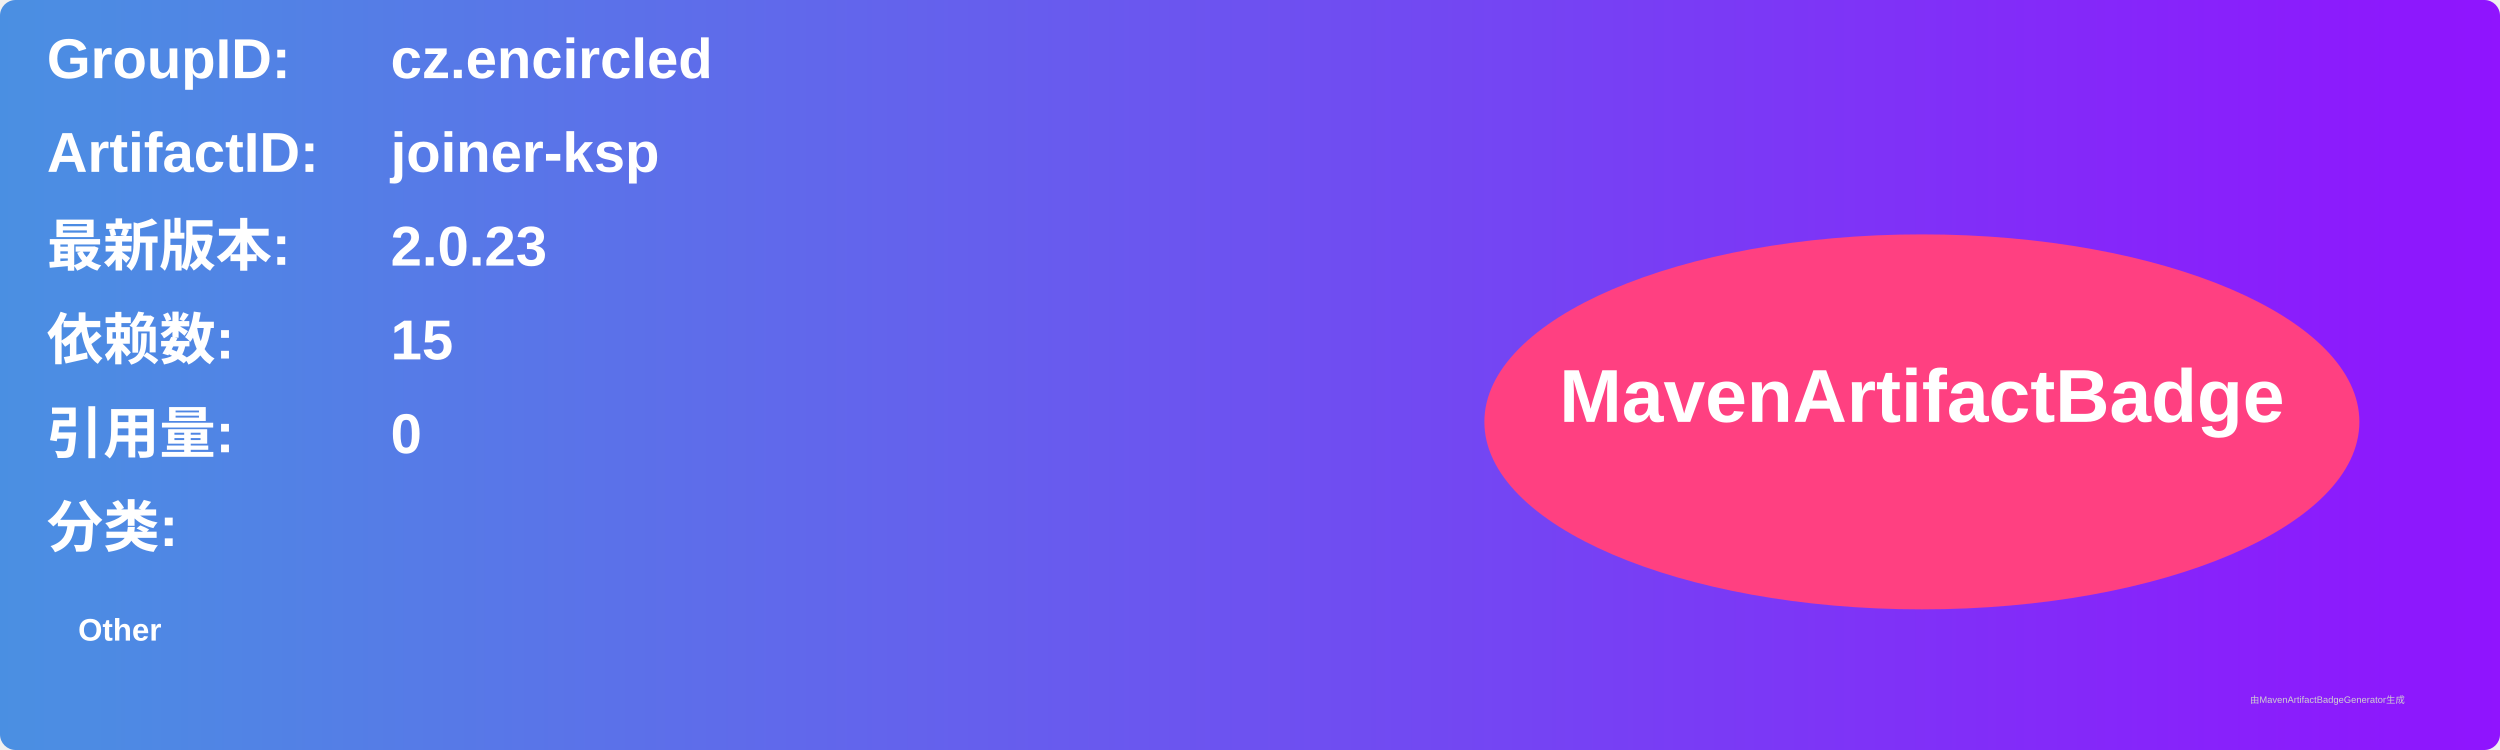
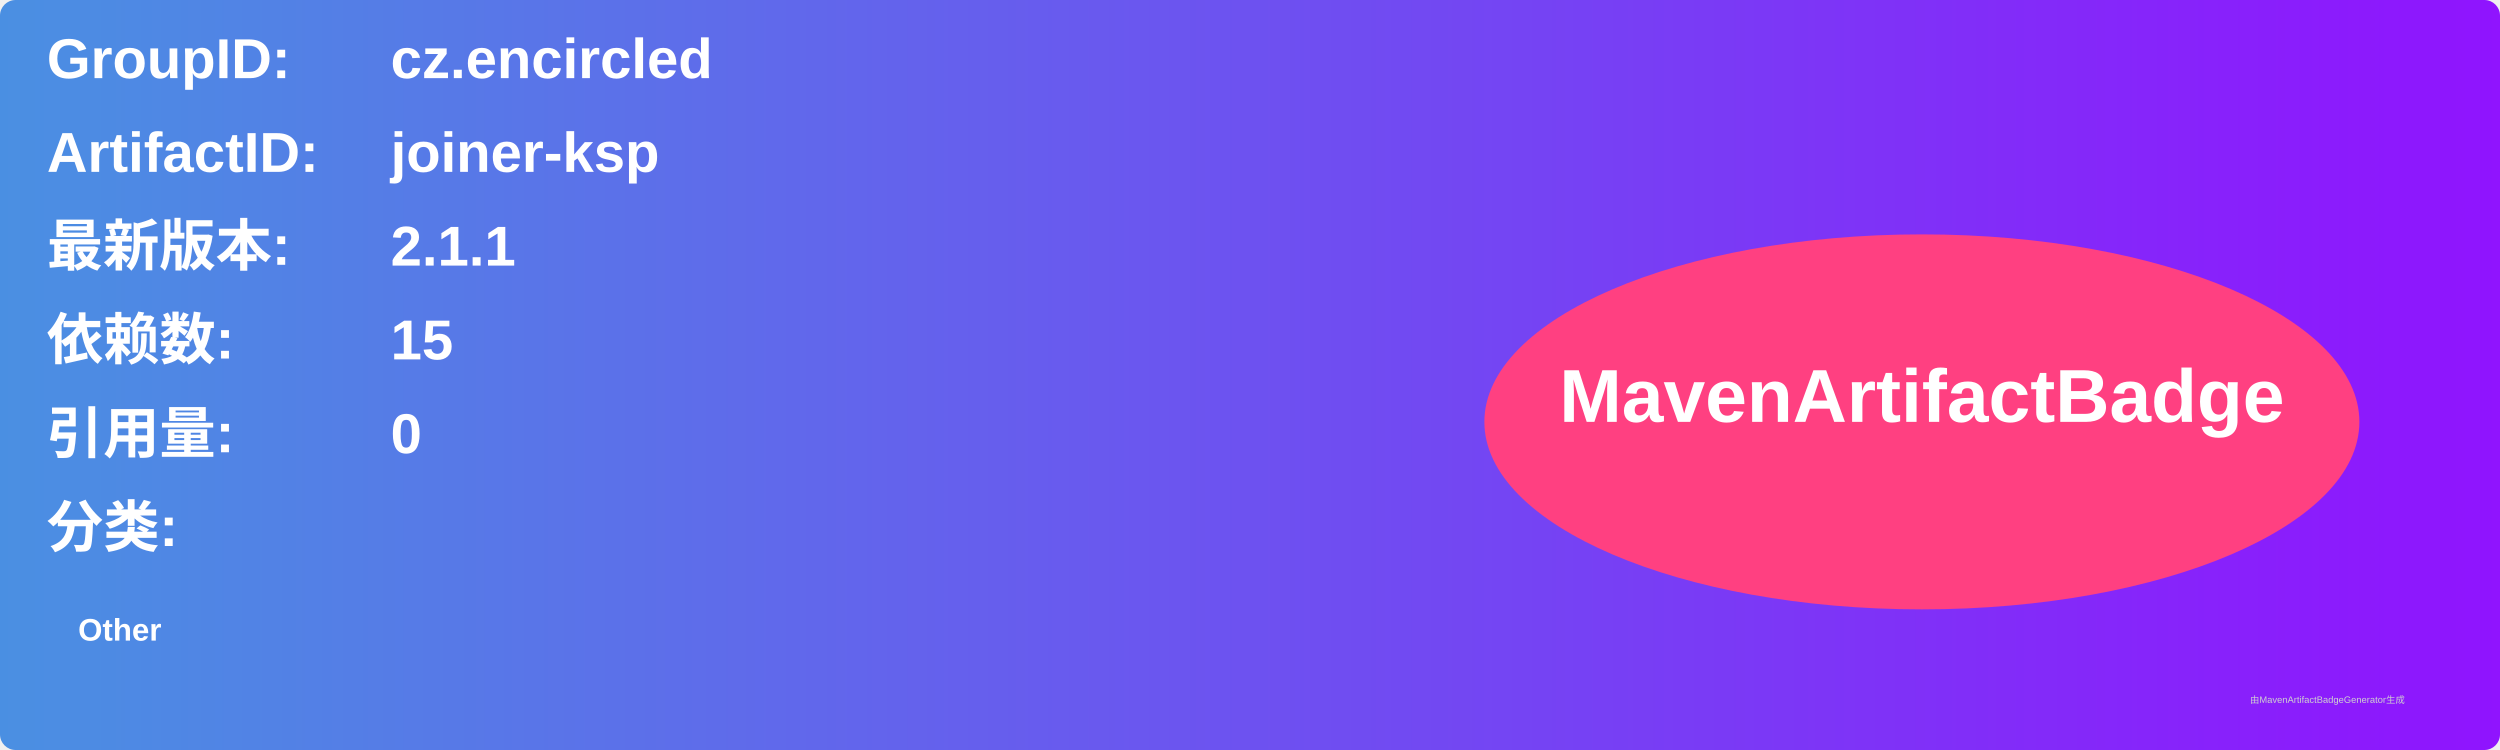
<svg xmlns="http://www.w3.org/2000/svg" width="800" height="240" viewBox="0 0 800 240">
  <linearGradient id="grad" x1="0%" y1="0%" x2="100%" y2="0%">
    <stop offset="0%" stop-color="#4a90e2" />
    <stop offset="100%" stop-color="#9013fe" />
  </linearGradient>
  <rect width="100%" height="100%" rx="5" ry="5" fill="url(#grad)" />
  <g transform="translate(15, 15)">
    <text x="0" y="10" font-family="Arial" font-size="18" fill="white" font-weight="bold" width="260">GroupID:</text>
    <text x="110" y="10" font-family="Arial" font-size="18" fill="white" font-weight="bold" width="460">cz.encircled</text>
    <text x="0" y="40" font-family="Arial" font-size="18" fill="white" font-weight="bold" width="260">ArtifactID:</text>
    <text x="110" y="40" font-family="Arial" font-size="18" fill="white" font-weight="bold" width="460">joiner-ksp</text>
    <text x="0" y="70" font-family="Arial" font-size="18" fill="white" font-weight="bold">最新版本:</text>
    <text x="110" y="70" font-family="Arial" font-size="18" fill="white" font-weight="bold">
-       <tspan font-weight="bold">2.0.23</tspan>
+       <tspan font-weight="bold">2.1.1</tspan>
    </text>
    <text x="0" y="100" font-family="Arial" font-size="18" fill="white" font-weight="bold">依赖数: </text>
    <text x="110" y="100" font-family="Arial" font-size="18" fill="white">
      <tspan font-weight="bold">15</tspan>
    </text>
    <text x="0" y="130" font-family="Arial" font-size="18" fill="white" font-weight="bold">引用量: </text>
    <text x="110" y="130" font-family="Arial" font-size="18" fill="white">
      <tspan font-weight="bold">0</tspan>
    </text>
    <text x="0" y="160" font-family="Arial" font-size="18" fill="white" font-weight="bold">分类:</text>
    <text x="10" y="190" font-family="Arial" font-size="10" fill="white">
      <tspan font-weight="bold">Other</tspan>
    </text>
    <ellipse cx="600" cy="120" rx="140" ry="60" fill="#ff4081" />
    <text x="600" y="120" text-anchor="middle" font-family="Arial" font-size="24" fill="white" font-weight="bold">MavenArtifactBadge</text>
  </g>
  <text x="720" y="225" font-family="Arial" font-size="3" fill="#d0d0d0">由MavenArtifactBadgeGenerator生成</text>
</svg>
